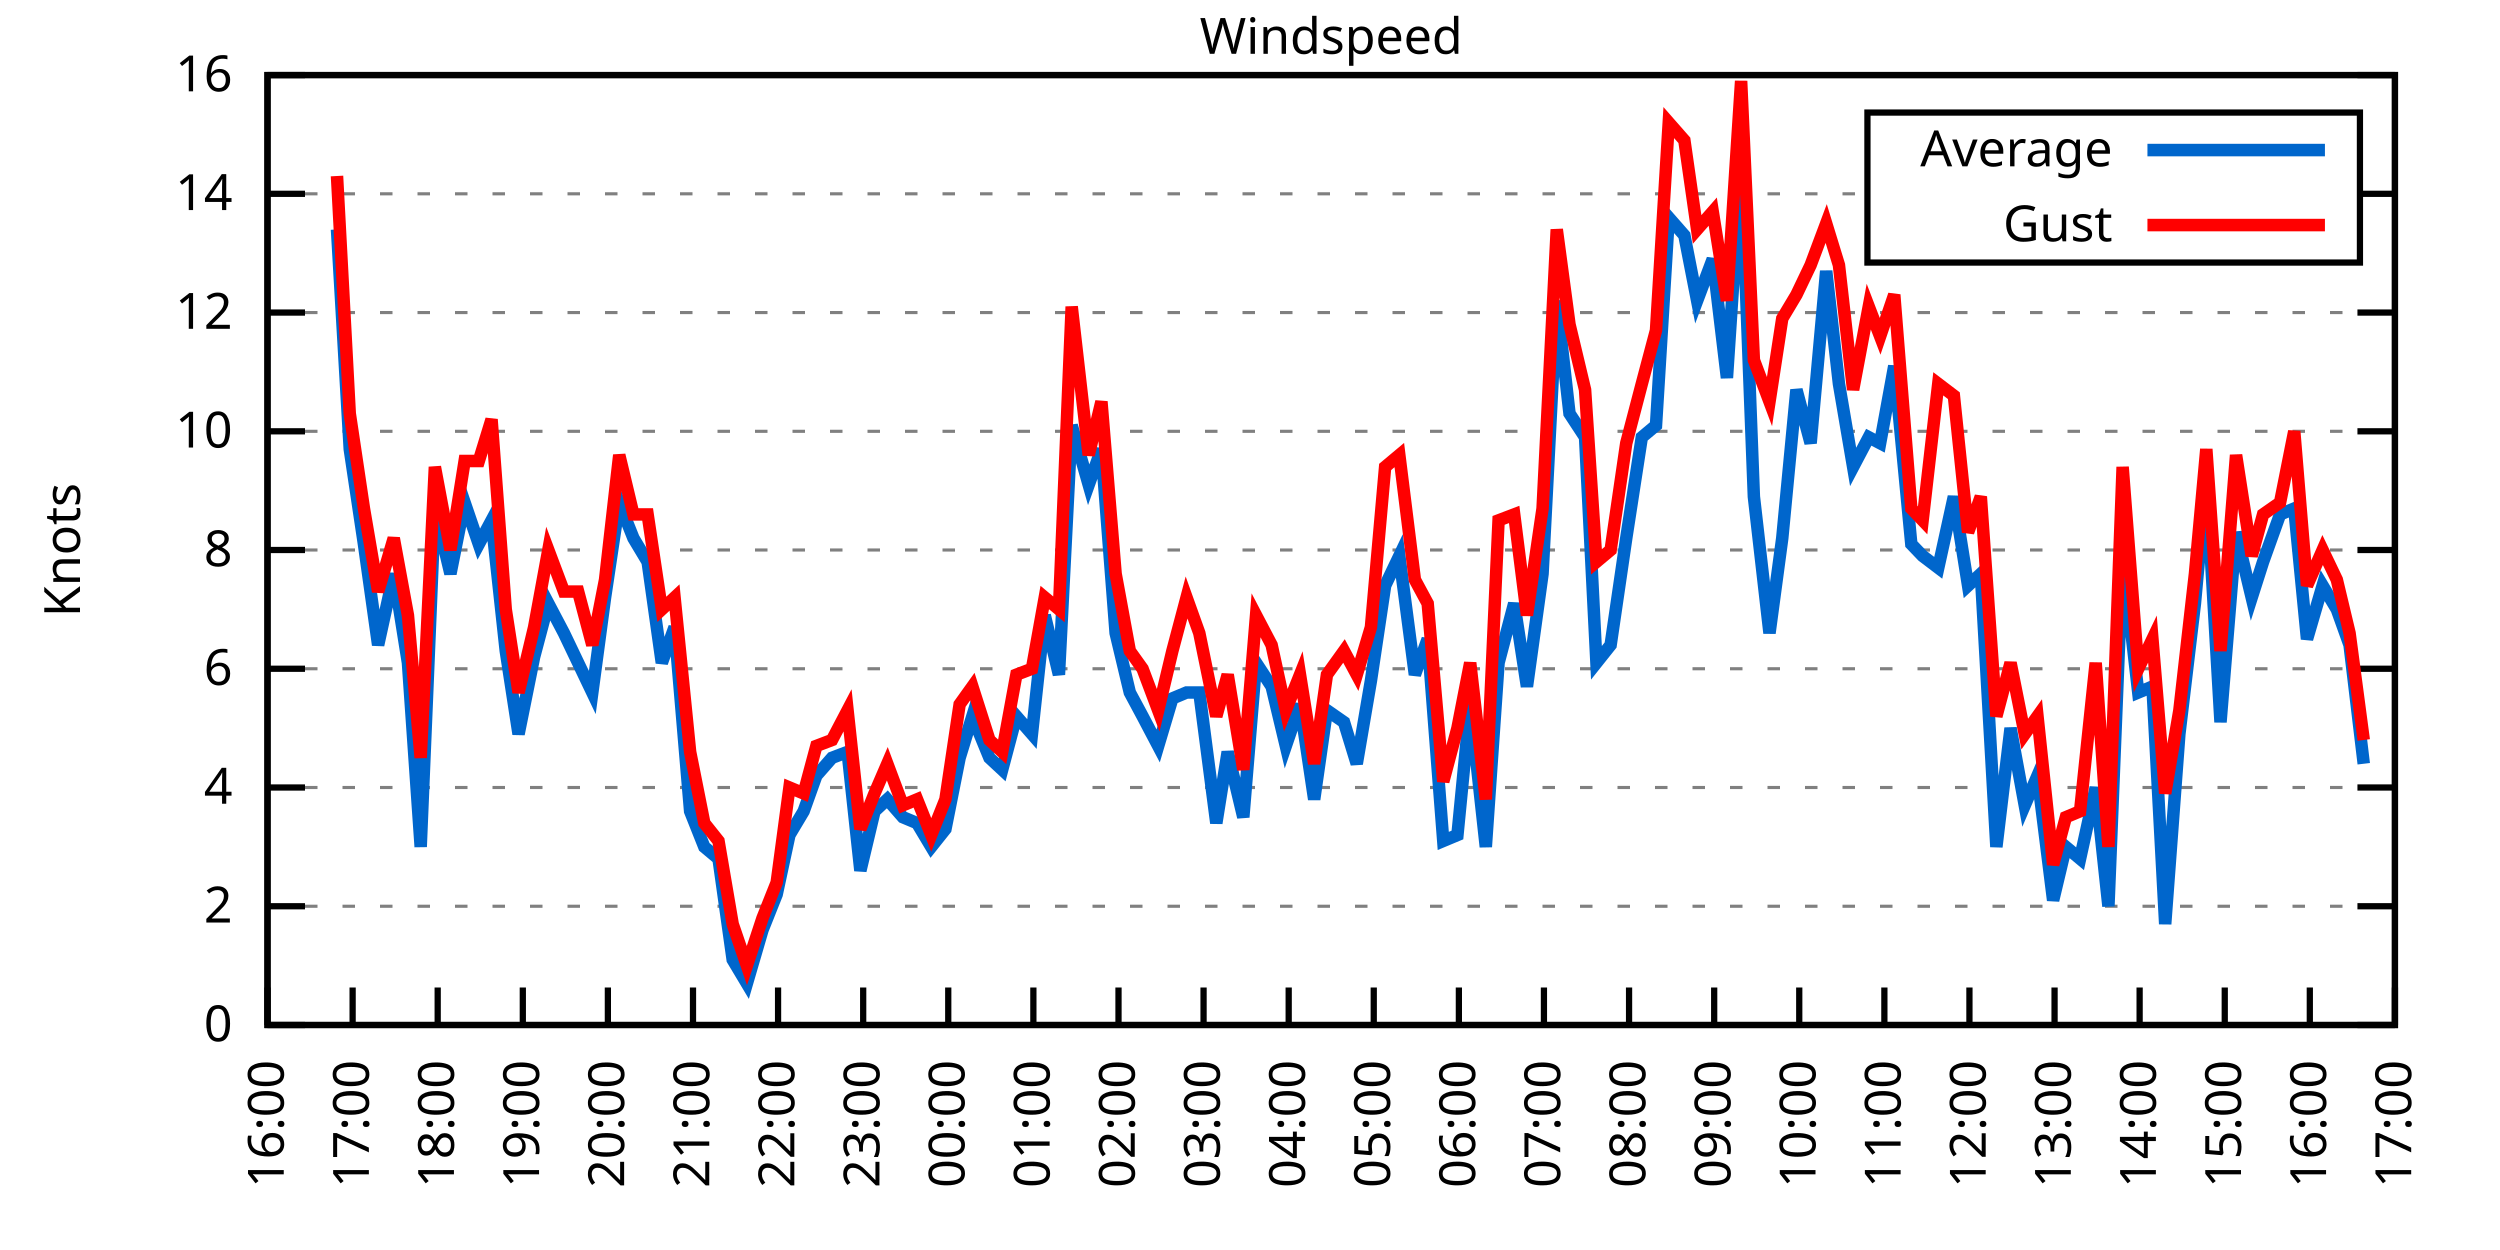
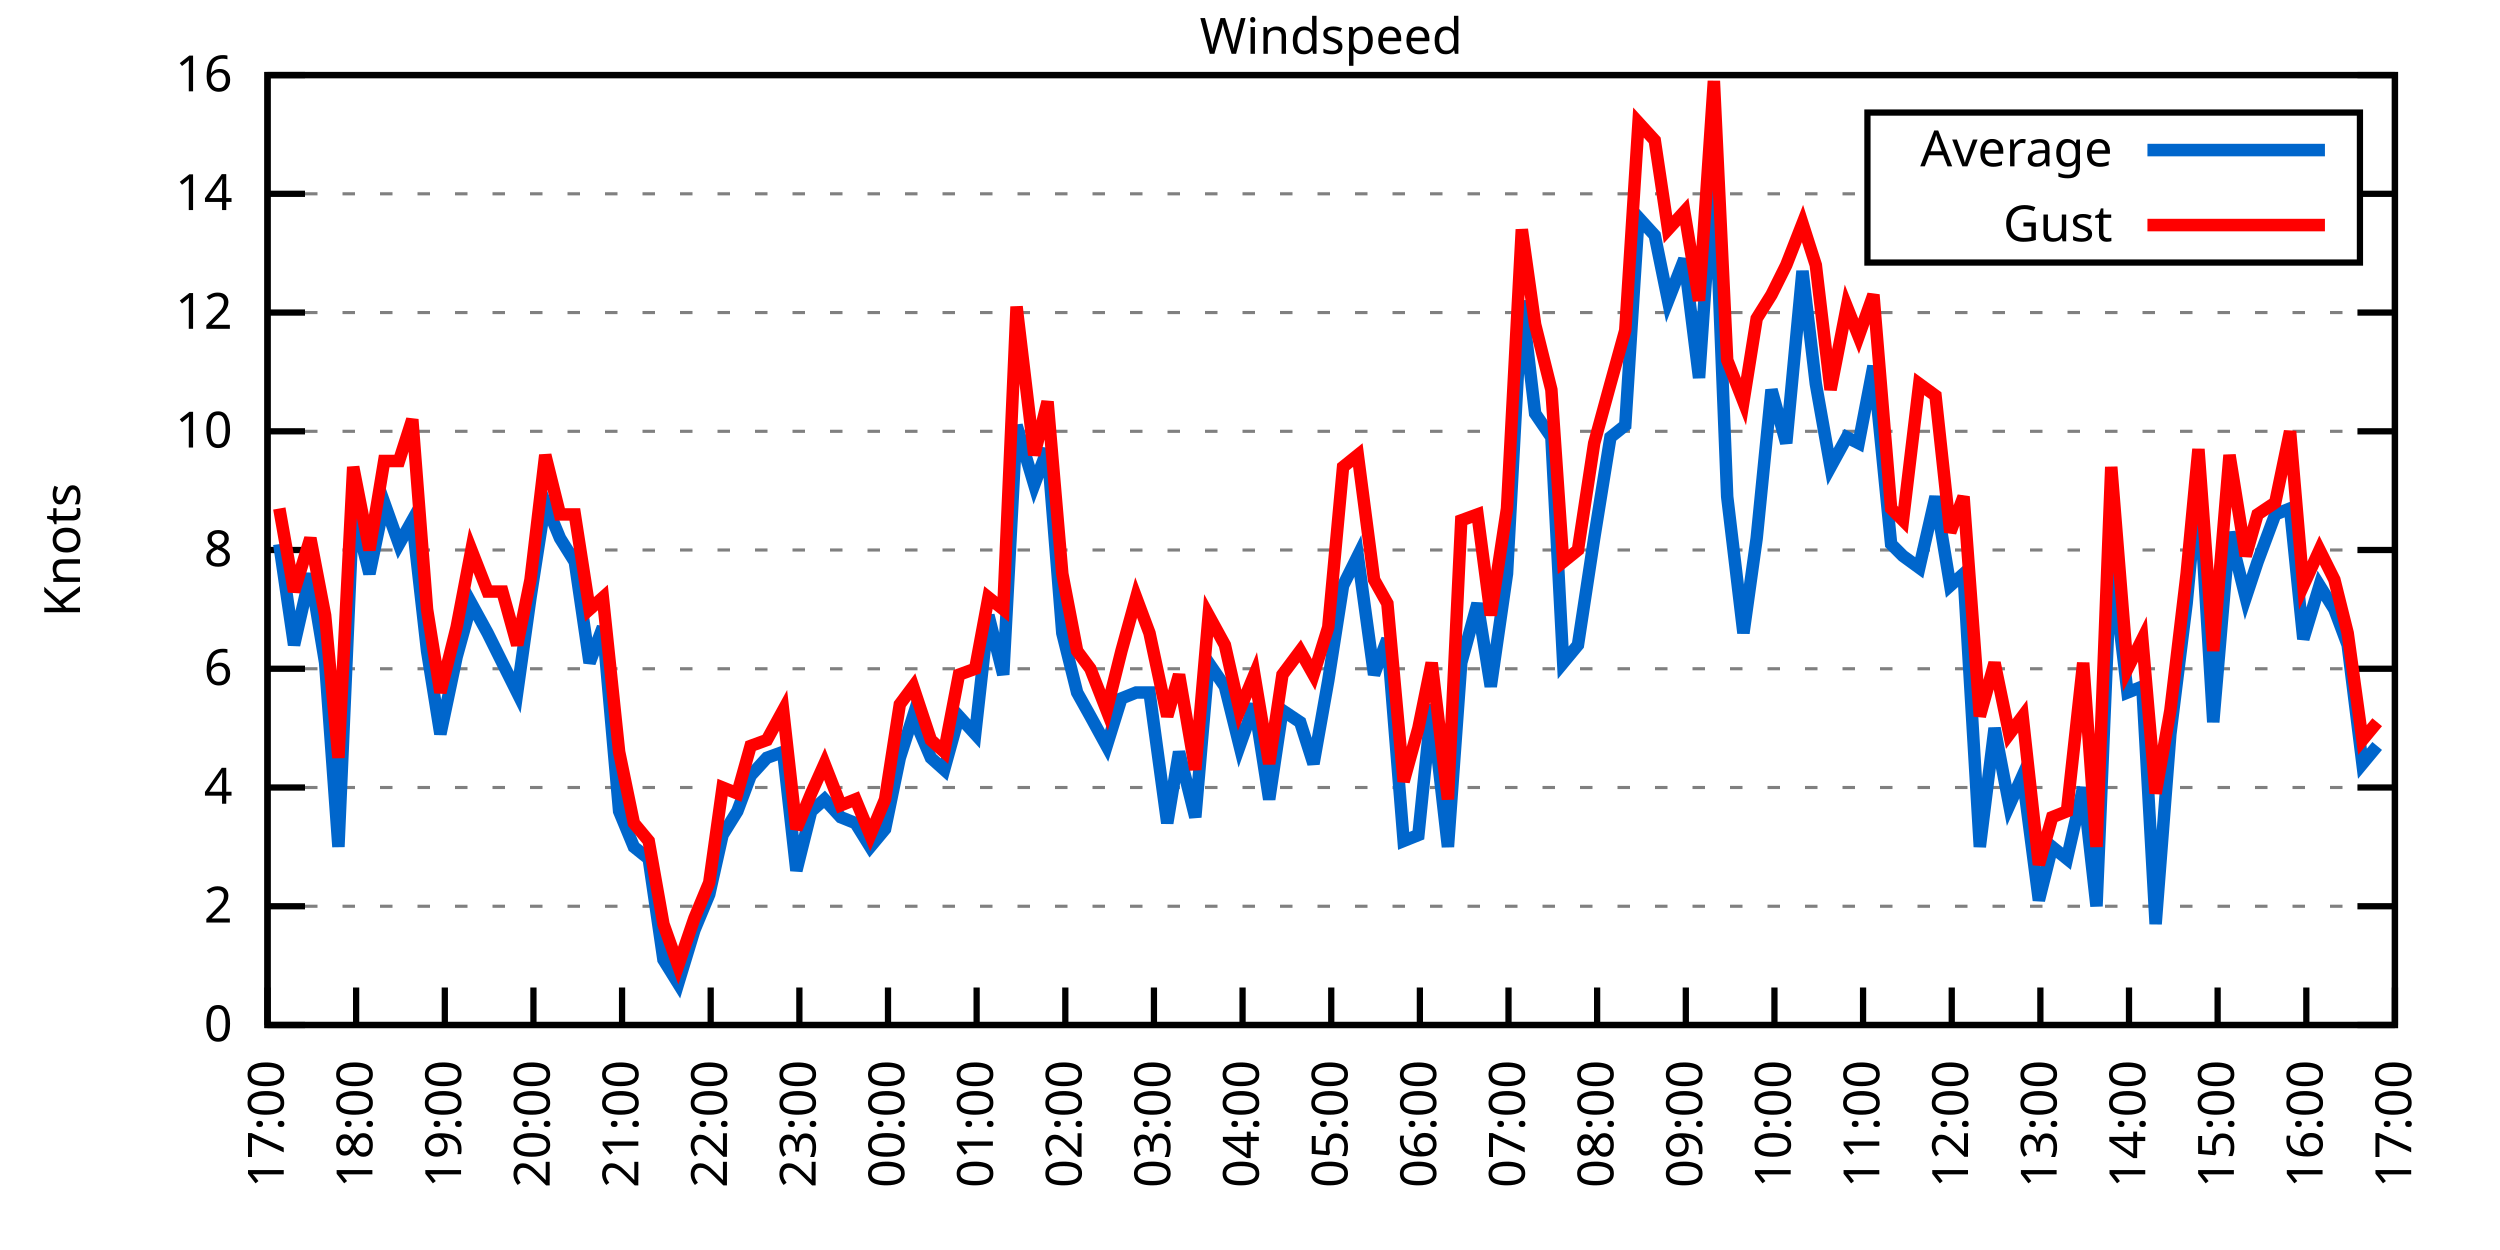
<svg xmlns="http://www.w3.org/2000/svg" xmlns:xlink="http://www.w3.org/1999/xlink" width="400" height="200" viewBox="0 0 400 200">
  <g id="gnuplot_canvas">
    <rect x="0" y="0" width="400" height="200" fill="none" />
    <defs>
      <circle id="gpDot" r="0.5" stroke-width="0.5" stroke="currentColor" />
      <path id="gpPt0" stroke-width="0.333" stroke="currentColor" d="M-1,0 h2 M0,-1 v2" />
      <path id="gpPt1" stroke-width="0.333" stroke="currentColor" d="M-1,-1 L1,1 M1,-1 L-1,1" />
      <path id="gpPt2" stroke-width="0.333" stroke="currentColor" d="M-1,0 L1,0 M0,-1 L0,1 M-1,-1 L1,1 M-1,1 L1,-1" />
      <rect id="gpPt3" stroke-width="0.333" stroke="currentColor" x="-1" y="-1" width="2" height="2" />
      <rect id="gpPt4" stroke-width="0.333" stroke="currentColor" fill="currentColor" x="-1" y="-1" width="2" height="2" />
      <circle id="gpPt5" stroke-width="0.333" stroke="currentColor" cx="0" cy="0" r="1" />
      <use xlink:href="#gpPt5" id="gpPt6" fill="currentColor" stroke="none" />
      <path id="gpPt7" stroke-width="0.333" stroke="currentColor" d="M0,-1.33 L-1.33,0.67 L1.33,0.67 z" />
      <use xlink:href="#gpPt7" id="gpPt8" fill="currentColor" stroke="none" />
      <use xlink:href="#gpPt7" id="gpPt9" stroke="currentColor" transform="rotate(180)" />
      <use xlink:href="#gpPt9" id="gpPt10" fill="currentColor" stroke="none" />
      <use xlink:href="#gpPt3" id="gpPt11" stroke="currentColor" transform="rotate(45)" />
      <use xlink:href="#gpPt11" id="gpPt12" fill="currentColor" stroke="none" />
      <path id="gpPt13" stroke-width="0.333" stroke="currentColor" d="M0,1.330 L1.265,0.411 L0.782,-1.067 L-0.782,-1.076 L-1.265,0.411 z" />
      <use xlink:href="#gpPt13" id="gpPt14" fill="currentColor" stroke="none" />
      <filter id="textbox" filterUnits="objectBoundingBox" x="0" y="0" height="1" width="1">
        <feFlood flood-color="white" flood-opacity="1" result="bgnd" />
        <feComposite in="SourceGraphic" in2="bgnd" operator="atop" />
      </filter>
      <filter id="greybox" filterUnits="objectBoundingBox" x="0" y="0" height="1" width="1">
        <feFlood flood-color="lightgrey" flood-opacity="1" result="grey" />
        <feComposite in="SourceGraphic" in2="grey" operator="atop" />
      </filter>
    </defs>
    <g fill="none" color="white" stroke="currentColor" stroke-width="1.00" stroke-linecap="butt" stroke-linejoin="miter">
</g>
    <g fill="none" color="black" stroke="currentColor" stroke-width="1.00" stroke-linecap="butt" stroke-linejoin="miter">
      <g stroke="none" shape-rendering="crispEdges">
        <polygon fill="rgb(255, 255, 255)" points="42.80,164.00 383.18,164.00 383.18,12.02 42.80,12.02 " />
      </g>
    </g>
    <g fill="none" color="black" stroke="currentColor" stroke-width="1.00" stroke-linecap="butt" stroke-linejoin="miter">
</g>
    <g fill="none" color="black" stroke="black" stroke-width="0.50" stroke-linecap="butt" stroke-linejoin="miter">
</g>
    <g fill="none" color="gray" stroke="currentColor" stroke-width="0.50" stroke-linecap="butt" stroke-linejoin="miter">
      <path stroke="gray" stroke-dasharray="2,4" class="gridline" d="M42.80,164.00 L383.19,164.00  " />
    </g>
    <g fill="none" color="gray" stroke="gray" stroke-width="1.00" stroke-linecap="butt" stroke-linejoin="miter">
</g>
    <g fill="none" color="black" stroke="currentColor" stroke-width="1.00" stroke-linecap="butt" stroke-linejoin="miter">
      <path stroke="black" d="M42.80,164.00 L48.80,164.00 M383.19,164.00 L377.19,164.00  " />
      <g transform="translate(37.20,166.60)" stroke="none" fill="black" font-family="Sans" font-size="8.00" text-anchor="end">
        <text>
          <tspan font-family="Sans"> 0</tspan>
        </text>
      </g>
    </g>
    <g fill="none" color="black" stroke="currentColor" stroke-width="1.00" stroke-linecap="butt" stroke-linejoin="miter">
</g>
    <g fill="none" color="black" stroke="black" stroke-width="0.50" stroke-linecap="butt" stroke-linejoin="miter">
</g>
    <g fill="none" color="gray" stroke="currentColor" stroke-width="0.50" stroke-linecap="butt" stroke-linejoin="miter">
      <path stroke="gray" stroke-dasharray="2,4" class="gridline" d="M42.80,145.00 L383.19,145.00  " />
    </g>
    <g fill="none" color="gray" stroke="gray" stroke-width="1.00" stroke-linecap="butt" stroke-linejoin="miter">
</g>
    <g fill="none" color="black" stroke="currentColor" stroke-width="1.00" stroke-linecap="butt" stroke-linejoin="miter">
      <path stroke="black" d="M42.80,145.00 L48.80,145.00 M383.19,145.00 L377.19,145.00  " />
      <g transform="translate(37.20,147.60)" stroke="none" fill="black" font-family="Sans" font-size="8.00" text-anchor="end">
        <text>
          <tspan font-family="Sans"> 2</tspan>
        </text>
      </g>
    </g>
    <g fill="none" color="black" stroke="currentColor" stroke-width="1.00" stroke-linecap="butt" stroke-linejoin="miter">
</g>
    <g fill="none" color="black" stroke="black" stroke-width="0.50" stroke-linecap="butt" stroke-linejoin="miter">
</g>
    <g fill="none" color="gray" stroke="currentColor" stroke-width="0.50" stroke-linecap="butt" stroke-linejoin="miter">
      <path stroke="gray" stroke-dasharray="2,4" class="gridline" d="M42.80,126.00 L383.19,126.00  " />
    </g>
    <g fill="none" color="gray" stroke="gray" stroke-width="1.00" stroke-linecap="butt" stroke-linejoin="miter">
</g>
    <g fill="none" color="black" stroke="currentColor" stroke-width="1.00" stroke-linecap="butt" stroke-linejoin="miter">
      <path stroke="black" d="M42.80,126.00 L48.80,126.00 M383.19,126.00 L377.19,126.00  " />
      <g transform="translate(37.20,128.60)" stroke="none" fill="black" font-family="Sans" font-size="8.00" text-anchor="end">
        <text>
          <tspan font-family="Sans"> 4</tspan>
        </text>
      </g>
    </g>
    <g fill="none" color="black" stroke="currentColor" stroke-width="1.00" stroke-linecap="butt" stroke-linejoin="miter">
</g>
    <g fill="none" color="black" stroke="black" stroke-width="0.50" stroke-linecap="butt" stroke-linejoin="miter">
</g>
    <g fill="none" color="gray" stroke="currentColor" stroke-width="0.50" stroke-linecap="butt" stroke-linejoin="miter">
      <path stroke="gray" stroke-dasharray="2,4" class="gridline" d="M42.80,107.00 L383.19,107.00  " />
    </g>
    <g fill="none" color="gray" stroke="gray" stroke-width="1.00" stroke-linecap="butt" stroke-linejoin="miter">
</g>
    <g fill="none" color="black" stroke="currentColor" stroke-width="1.00" stroke-linecap="butt" stroke-linejoin="miter">
      <path stroke="black" d="M42.80,107.00 L48.80,107.00 M383.19,107.00 L377.19,107.00  " />
      <g transform="translate(37.20,109.60)" stroke="none" fill="black" font-family="Sans" font-size="8.00" text-anchor="end">
        <text>
          <tspan font-family="Sans"> 6</tspan>
        </text>
      </g>
    </g>
    <g fill="none" color="black" stroke="currentColor" stroke-width="1.00" stroke-linecap="butt" stroke-linejoin="miter">
</g>
    <g fill="none" color="black" stroke="black" stroke-width="0.50" stroke-linecap="butt" stroke-linejoin="miter">
</g>
    <g fill="none" color="gray" stroke="currentColor" stroke-width="0.50" stroke-linecap="butt" stroke-linejoin="miter">
      <path stroke="gray" stroke-dasharray="2,4" class="gridline" d="M42.80,88.00 L383.19,88.00  " />
    </g>
    <g fill="none" color="gray" stroke="gray" stroke-width="1.00" stroke-linecap="butt" stroke-linejoin="miter">
</g>
    <g fill="none" color="black" stroke="currentColor" stroke-width="1.00" stroke-linecap="butt" stroke-linejoin="miter">
      <path stroke="black" d="M42.80,88.00 L48.80,88.00 M383.19,88.00 L377.19,88.00  " />
      <g transform="translate(37.20,90.60)" stroke="none" fill="black" font-family="Sans" font-size="8.00" text-anchor="end">
        <text>
          <tspan font-family="Sans"> 8</tspan>
        </text>
      </g>
    </g>
    <g fill="none" color="black" stroke="currentColor" stroke-width="1.00" stroke-linecap="butt" stroke-linejoin="miter">
</g>
    <g fill="none" color="black" stroke="black" stroke-width="0.50" stroke-linecap="butt" stroke-linejoin="miter">
</g>
    <g fill="none" color="gray" stroke="currentColor" stroke-width="0.50" stroke-linecap="butt" stroke-linejoin="miter">
      <path stroke="gray" stroke-dasharray="2,4" class="gridline" d="M42.80,69.01 L383.19,69.01  " />
    </g>
    <g fill="none" color="gray" stroke="gray" stroke-width="1.00" stroke-linecap="butt" stroke-linejoin="miter">
</g>
    <g fill="none" color="black" stroke="currentColor" stroke-width="1.00" stroke-linecap="butt" stroke-linejoin="miter">
      <path stroke="black" d="M42.80,69.01 L48.80,69.01 M383.19,69.01 L377.19,69.01  " />
      <g transform="translate(37.20,71.61)" stroke="none" fill="black" font-family="Sans" font-size="8.00" text-anchor="end">
        <text>
          <tspan font-family="Sans"> 10</tspan>
        </text>
      </g>
    </g>
    <g fill="none" color="black" stroke="currentColor" stroke-width="1.00" stroke-linecap="butt" stroke-linejoin="miter">
</g>
    <g fill="none" color="black" stroke="black" stroke-width="0.50" stroke-linecap="butt" stroke-linejoin="miter">
</g>
    <g fill="none" color="gray" stroke="currentColor" stroke-width="0.50" stroke-linecap="butt" stroke-linejoin="miter">
      <path stroke="gray" stroke-dasharray="2,4" class="gridline" d="M42.80,50.01 L383.19,50.01  " />
    </g>
    <g fill="none" color="gray" stroke="gray" stroke-width="1.00" stroke-linecap="butt" stroke-linejoin="miter">
</g>
    <g fill="none" color="black" stroke="currentColor" stroke-width="1.00" stroke-linecap="butt" stroke-linejoin="miter">
      <path stroke="black" d="M42.80,50.01 L48.80,50.01 M383.19,50.01 L377.19,50.01  " />
      <g transform="translate(37.20,52.61)" stroke="none" fill="black" font-family="Sans" font-size="8.00" text-anchor="end">
        <text>
          <tspan font-family="Sans"> 12</tspan>
        </text>
      </g>
    </g>
    <g fill="none" color="black" stroke="currentColor" stroke-width="1.00" stroke-linecap="butt" stroke-linejoin="miter">
</g>
    <g fill="none" color="black" stroke="black" stroke-width="0.50" stroke-linecap="butt" stroke-linejoin="miter">
</g>
    <g fill="none" color="gray" stroke="currentColor" stroke-width="0.50" stroke-linecap="butt" stroke-linejoin="miter">
      <path stroke="gray" stroke-dasharray="2,4" class="gridline" d="M42.80,31.01 L298.79,31.01 M377.59,31.01 L383.19,31.01  " />
    </g>
    <g fill="none" color="gray" stroke="gray" stroke-width="1.00" stroke-linecap="butt" stroke-linejoin="miter">
</g>
    <g fill="none" color="black" stroke="currentColor" stroke-width="1.00" stroke-linecap="butt" stroke-linejoin="miter">
      <path stroke="black" d="M42.80,31.01 L48.80,31.01 M383.19,31.01 L377.19,31.01  " />
      <g transform="translate(37.20,33.61)" stroke="none" fill="black" font-family="Sans" font-size="8.00" text-anchor="end">
        <text>
          <tspan font-family="Sans"> 14</tspan>
        </text>
      </g>
    </g>
    <g fill="none" color="black" stroke="currentColor" stroke-width="1.00" stroke-linecap="butt" stroke-linejoin="miter">
</g>
    <g fill="none" color="black" stroke="black" stroke-width="0.50" stroke-linecap="butt" stroke-linejoin="miter">
</g>
    <g fill="none" color="gray" stroke="currentColor" stroke-width="0.50" stroke-linecap="butt" stroke-linejoin="miter">
      <path stroke="gray" stroke-dasharray="2,4" class="gridline" d="M42.80,12.01 L383.19,12.01  " />
    </g>
    <g fill="none" color="gray" stroke="gray" stroke-width="1.00" stroke-linecap="butt" stroke-linejoin="miter">
</g>
    <g fill="none" color="black" stroke="currentColor" stroke-width="1.00" stroke-linecap="butt" stroke-linejoin="miter">
      <path stroke="black" d="M42.80,12.01 L48.80,12.01 M383.19,12.01 L377.19,12.01  " />
      <g transform="translate(37.20,14.61)" stroke="none" fill="black" font-family="Sans" font-size="8.00" text-anchor="end">
        <text>
          <tspan font-family="Sans"> 16</tspan>
        </text>
      </g>
    </g>
    <g fill="none" color="black" stroke="currentColor" stroke-width="1.00" stroke-linecap="butt" stroke-linejoin="miter">
      <path stroke="black" d="M42.80,164.00 L42.80,158.00  " />
      <g transform="translate(45.40,169.60) rotate(270.00)" stroke="none" fill="black" font-family="Sans" font-size="8.00" text-anchor="end">
        <text>
-           <tspan font-family="Sans">16:00</tspan>
-         </text>
-       </g>
-     </g>
-     <g fill="none" color="black" stroke="currentColor" stroke-width="1.00" stroke-linecap="butt" stroke-linejoin="miter">
-       <path stroke="black" d="M56.42,164.00 L56.42,158.00  " />
-       <g transform="translate(59.02,169.60) rotate(270.00)" stroke="none" fill="black" font-family="Sans" font-size="8.00" text-anchor="end">
-         <text>
          <tspan font-family="Sans">17:00</tspan>
        </text>
      </g>
    </g>
    <g fill="none" color="black" stroke="currentColor" stroke-width="1.00" stroke-linecap="butt" stroke-linejoin="miter">
-       <path stroke="black" d="M70.03,164.00 L70.03,158.00  " />
-       <g transform="translate(72.63,169.60) rotate(270.00)" stroke="none" fill="black" font-family="Sans" font-size="8.00" text-anchor="end">
+       <path stroke="black" d="M56.98,164.00 L56.98,158.00  " />
+       <g transform="translate(59.58,169.60) rotate(270.00)" stroke="none" fill="black" font-family="Sans" font-size="8.00" text-anchor="end">
        <text>
          <tspan font-family="Sans">18:00</tspan>
        </text>
      </g>
    </g>
    <g fill="none" color="black" stroke="currentColor" stroke-width="1.00" stroke-linecap="butt" stroke-linejoin="miter">
-       <path stroke="black" d="M83.65,164.00 L83.65,158.00  " />
-       <g transform="translate(86.25,169.60) rotate(270.00)" stroke="none" fill="black" font-family="Sans" font-size="8.00" text-anchor="end">
+       <path stroke="black" d="M71.17,164.00 L71.17,158.00  " />
+       <g transform="translate(73.77,169.60) rotate(270.00)" stroke="none" fill="black" font-family="Sans" font-size="8.00" text-anchor="end">
        <text>
          <tspan font-family="Sans">19:00</tspan>
        </text>
      </g>
    </g>
    <g fill="none" color="black" stroke="currentColor" stroke-width="1.00" stroke-linecap="butt" stroke-linejoin="miter">
-       <path stroke="black" d="M97.26,164.00 L97.26,158.00  " />
-       <g transform="translate(99.86,169.60) rotate(270.00)" stroke="none" fill="black" font-family="Sans" font-size="8.00" text-anchor="end">
+       <path stroke="black" d="M85.35,164.00 L85.35,158.00  " />
+       <g transform="translate(87.95,169.60) rotate(270.00)" stroke="none" fill="black" font-family="Sans" font-size="8.00" text-anchor="end">
        <text>
          <tspan font-family="Sans">20:00</tspan>
        </text>
      </g>
    </g>
    <g fill="none" color="black" stroke="currentColor" stroke-width="1.00" stroke-linecap="butt" stroke-linejoin="miter">
-       <path stroke="black" d="M110.88,164.00 L110.88,158.00  " />
-       <g transform="translate(113.48,169.60) rotate(270.00)" stroke="none" fill="black" font-family="Sans" font-size="8.00" text-anchor="end">
+       <path stroke="black" d="M99.53,164.00 L99.53,158.00  " />
+       <g transform="translate(102.13,169.60) rotate(270.00)" stroke="none" fill="black" font-family="Sans" font-size="8.00" text-anchor="end">
        <text>
          <tspan font-family="Sans">21:00</tspan>
        </text>
      </g>
    </g>
    <g fill="none" color="black" stroke="currentColor" stroke-width="1.00" stroke-linecap="butt" stroke-linejoin="miter">
-       <path stroke="black" d="M124.49,164.00 L124.49,158.00  " />
-       <g transform="translate(127.09,169.60) rotate(270.00)" stroke="none" fill="black" font-family="Sans" font-size="8.00" text-anchor="end">
+       <path stroke="black" d="M113.71,164.00 L113.71,158.00  " />
+       <g transform="translate(116.31,169.60) rotate(270.00)" stroke="none" fill="black" font-family="Sans" font-size="8.00" text-anchor="end">
        <text>
          <tspan font-family="Sans">22:00</tspan>
        </text>
      </g>
    </g>
    <g fill="none" color="black" stroke="currentColor" stroke-width="1.00" stroke-linecap="butt" stroke-linejoin="miter">
-       <path stroke="black" d="M138.11,164.00 L138.11,158.00  " />
-       <g transform="translate(140.71,169.60) rotate(270.00)" stroke="none" fill="black" font-family="Sans" font-size="8.00" text-anchor="end">
+       <path stroke="black" d="M127.90,164.00 L127.90,158.00  " />
+       <g transform="translate(130.50,169.60) rotate(270.00)" stroke="none" fill="black" font-family="Sans" font-size="8.00" text-anchor="end">
        <text>
          <tspan font-family="Sans">23:00</tspan>
        </text>
      </g>
    </g>
    <g fill="none" color="black" stroke="currentColor" stroke-width="1.00" stroke-linecap="butt" stroke-linejoin="miter">
-       <path stroke="black" d="M151.72,164.00 L151.72,158.00  " />
-       <g transform="translate(154.32,169.60) rotate(270.00)" stroke="none" fill="black" font-family="Sans" font-size="8.00" text-anchor="end">
+       <path stroke="black" d="M142.08,164.00 L142.08,158.00  " />
+       <g transform="translate(144.68,169.60) rotate(270.00)" stroke="none" fill="black" font-family="Sans" font-size="8.00" text-anchor="end">
        <text>
          <tspan font-family="Sans">00:00</tspan>
        </text>
      </g>
    </g>
    <g fill="none" color="black" stroke="currentColor" stroke-width="1.00" stroke-linecap="butt" stroke-linejoin="miter">
-       <path stroke="black" d="M165.34,164.00 L165.34,158.00  " />
-       <g transform="translate(167.94,169.60) rotate(270.00)" stroke="none" fill="black" font-family="Sans" font-size="8.00" text-anchor="end">
+       <path stroke="black" d="M156.26,164.00 L156.26,158.00  " />
+       <g transform="translate(158.86,169.60) rotate(270.00)" stroke="none" fill="black" font-family="Sans" font-size="8.00" text-anchor="end">
        <text>
          <tspan font-family="Sans">01:00</tspan>
        </text>
      </g>
    </g>
    <g fill="none" color="black" stroke="currentColor" stroke-width="1.00" stroke-linecap="butt" stroke-linejoin="miter">
-       <path stroke="black" d="M178.96,164.00 L178.96,158.00  " />
-       <g transform="translate(181.56,169.60) rotate(270.00)" stroke="none" fill="black" font-family="Sans" font-size="8.00" text-anchor="end">
+       <path stroke="black" d="M170.45,164.00 L170.45,158.00  " />
+       <g transform="translate(173.05,169.60) rotate(270.00)" stroke="none" fill="black" font-family="Sans" font-size="8.00" text-anchor="end">
        <text>
          <tspan font-family="Sans">02:00</tspan>
        </text>
      </g>
    </g>
    <g fill="none" color="black" stroke="currentColor" stroke-width="1.00" stroke-linecap="butt" stroke-linejoin="miter">
-       <path stroke="black" d="M192.57,164.00 L192.57,158.00  " />
-       <g transform="translate(195.17,169.60) rotate(270.00)" stroke="none" fill="black" font-family="Sans" font-size="8.00" text-anchor="end">
+       <path stroke="black" d="M184.63,164.00 L184.63,158.00  " />
+       <g transform="translate(187.23,169.60) rotate(270.00)" stroke="none" fill="black" font-family="Sans" font-size="8.00" text-anchor="end">
        <text>
          <tspan font-family="Sans">03:00</tspan>
        </text>
      </g>
    </g>
    <g fill="none" color="black" stroke="currentColor" stroke-width="1.00" stroke-linecap="butt" stroke-linejoin="miter">
-       <path stroke="black" d="M206.19,164.00 L206.19,158.00  " />
-       <g transform="translate(208.79,169.60) rotate(270.00)" stroke="none" fill="black" font-family="Sans" font-size="8.00" text-anchor="end">
+       <path stroke="black" d="M198.81,164.00 L198.81,158.00  " />
+       <g transform="translate(201.41,169.60) rotate(270.00)" stroke="none" fill="black" font-family="Sans" font-size="8.00" text-anchor="end">
        <text>
          <tspan font-family="Sans">04:00</tspan>
        </text>
      </g>
    </g>
    <g fill="none" color="black" stroke="currentColor" stroke-width="1.00" stroke-linecap="butt" stroke-linejoin="miter">
-       <path stroke="black" d="M219.80,164.00 L219.80,158.00  " />
-       <g transform="translate(222.40,169.60) rotate(270.00)" stroke="none" fill="black" font-family="Sans" font-size="8.00" text-anchor="end">
+       <path stroke="black" d="M213.00,164.00 L213.00,158.00  " />
+       <g transform="translate(215.60,169.60) rotate(270.00)" stroke="none" fill="black" font-family="Sans" font-size="8.00" text-anchor="end">
        <text>
          <tspan font-family="Sans">05:00</tspan>
        </text>
      </g>
    </g>
    <g fill="none" color="black" stroke="currentColor" stroke-width="1.00" stroke-linecap="butt" stroke-linejoin="miter">
-       <path stroke="black" d="M233.42,164.00 L233.42,158.00  " />
-       <g transform="translate(236.02,169.60) rotate(270.00)" stroke="none" fill="black" font-family="Sans" font-size="8.00" text-anchor="end">
+       <path stroke="black" d="M227.18,164.00 L227.18,158.00  " />
+       <g transform="translate(229.78,169.60) rotate(270.00)" stroke="none" fill="black" font-family="Sans" font-size="8.00" text-anchor="end">
        <text>
          <tspan font-family="Sans">06:00</tspan>
        </text>
      </g>
    </g>
    <g fill="none" color="black" stroke="currentColor" stroke-width="1.00" stroke-linecap="butt" stroke-linejoin="miter">
-       <path stroke="black" d="M247.03,164.00 L247.03,158.00  " />
-       <g transform="translate(249.63,169.60) rotate(270.00)" stroke="none" fill="black" font-family="Sans" font-size="8.00" text-anchor="end">
+       <path stroke="black" d="M241.36,164.00 L241.36,158.00  " />
+       <g transform="translate(243.96,169.60) rotate(270.00)" stroke="none" fill="black" font-family="Sans" font-size="8.00" text-anchor="end">
        <text>
          <tspan font-family="Sans">07:00</tspan>
        </text>
      </g>
    </g>
    <g fill="none" color="black" stroke="currentColor" stroke-width="1.00" stroke-linecap="butt" stroke-linejoin="miter">
-       <path stroke="black" d="M260.65,164.00 L260.65,158.00  " />
-       <g transform="translate(263.25,169.60) rotate(270.00)" stroke="none" fill="black" font-family="Sans" font-size="8.00" text-anchor="end">
+       <path stroke="black" d="M255.54,164.00 L255.54,158.00  " />
+       <g transform="translate(258.14,169.60) rotate(270.00)" stroke="none" fill="black" font-family="Sans" font-size="8.00" text-anchor="end">
        <text>
          <tspan font-family="Sans">08:00</tspan>
        </text>
      </g>
    </g>
    <g fill="none" color="black" stroke="currentColor" stroke-width="1.00" stroke-linecap="butt" stroke-linejoin="miter">
-       <path stroke="black" d="M274.27,164.00 L274.27,158.00  " />
-       <g transform="translate(276.87,169.60) rotate(270.00)" stroke="none" fill="black" font-family="Sans" font-size="8.00" text-anchor="end">
+       <path stroke="black" d="M269.73,164.00 L269.73,158.00  " />
+       <g transform="translate(272.33,169.60) rotate(270.00)" stroke="none" fill="black" font-family="Sans" font-size="8.00" text-anchor="end">
        <text>
          <tspan font-family="Sans">09:00</tspan>
        </text>
      </g>
    </g>
    <g fill="none" color="black" stroke="currentColor" stroke-width="1.00" stroke-linecap="butt" stroke-linejoin="miter">
-       <path stroke="black" d="M287.88,164.00 L287.88,158.00  " />
-       <g transform="translate(290.48,169.60) rotate(270.00)" stroke="none" fill="black" font-family="Sans" font-size="8.00" text-anchor="end">
+       <path stroke="black" d="M283.91,164.00 L283.91,158.00  " />
+       <g transform="translate(286.51,169.60) rotate(270.00)" stroke="none" fill="black" font-family="Sans" font-size="8.00" text-anchor="end">
        <text>
          <tspan font-family="Sans">10:00</tspan>
        </text>
      </g>
    </g>
    <g fill="none" color="black" stroke="currentColor" stroke-width="1.00" stroke-linecap="butt" stroke-linejoin="miter">
-       <path stroke="black" d="M301.50,164.00 L301.50,158.00  " />
-       <g transform="translate(304.10,169.60) rotate(270.00)" stroke="none" fill="black" font-family="Sans" font-size="8.00" text-anchor="end">
+       <path stroke="black" d="M298.09,164.00 L298.09,158.00  " />
+       <g transform="translate(300.69,169.60) rotate(270.00)" stroke="none" fill="black" font-family="Sans" font-size="8.00" text-anchor="end">
        <text>
          <tspan font-family="Sans">11:00</tspan>
        </text>
      </g>
    </g>
    <g fill="none" color="black" stroke="currentColor" stroke-width="1.00" stroke-linecap="butt" stroke-linejoin="miter">
-       <path stroke="black" d="M315.11,164.00 L315.11,158.00  " />
-       <g transform="translate(317.71,169.60) rotate(270.00)" stroke="none" fill="black" font-family="Sans" font-size="8.00" text-anchor="end">
+       <path stroke="black" d="M312.28,164.00 L312.28,158.00  " />
+       <g transform="translate(314.88,169.60) rotate(270.00)" stroke="none" fill="black" font-family="Sans" font-size="8.00" text-anchor="end">
        <text>
          <tspan font-family="Sans">12:00</tspan>
        </text>
      </g>
    </g>
    <g fill="none" color="black" stroke="currentColor" stroke-width="1.00" stroke-linecap="butt" stroke-linejoin="miter">
-       <path stroke="black" d="M328.73,164.00 L328.73,158.00  " />
-       <g transform="translate(331.33,169.60) rotate(270.00)" stroke="none" fill="black" font-family="Sans" font-size="8.00" text-anchor="end">
+       <path stroke="black" d="M326.46,164.00 L326.46,158.00  " />
+       <g transform="translate(329.06,169.60) rotate(270.00)" stroke="none" fill="black" font-family="Sans" font-size="8.00" text-anchor="end">
        <text>
          <tspan font-family="Sans">13:00</tspan>
        </text>
      </g>
    </g>
    <g fill="none" color="black" stroke="currentColor" stroke-width="1.00" stroke-linecap="butt" stroke-linejoin="miter">
-       <path stroke="black" d="M342.34,164.00 L342.34,158.00  " />
-       <g transform="translate(344.94,169.60) rotate(270.00)" stroke="none" fill="black" font-family="Sans" font-size="8.00" text-anchor="end">
+       <path stroke="black" d="M340.64,164.00 L340.64,158.00  " />
+       <g transform="translate(343.24,169.60) rotate(270.00)" stroke="none" fill="black" font-family="Sans" font-size="8.00" text-anchor="end">
        <text>
          <tspan font-family="Sans">14:00</tspan>
        </text>
      </g>
    </g>
    <g fill="none" color="black" stroke="currentColor" stroke-width="1.00" stroke-linecap="butt" stroke-linejoin="miter">
-       <path stroke="black" d="M355.96,164.00 L355.96,158.00  " />
-       <g transform="translate(358.56,169.60) rotate(270.00)" stroke="none" fill="black" font-family="Sans" font-size="8.00" text-anchor="end">
+       <path stroke="black" d="M354.82,164.00 L354.82,158.00  " />
+       <g transform="translate(357.42,169.60) rotate(270.00)" stroke="none" fill="black" font-family="Sans" font-size="8.00" text-anchor="end">
        <text>
          <tspan font-family="Sans">15:00</tspan>
        </text>
      </g>
    </g>
    <g fill="none" color="black" stroke="currentColor" stroke-width="1.00" stroke-linecap="butt" stroke-linejoin="miter">
-       <path stroke="black" d="M369.57,164.00 L369.57,158.00  " />
-       <g transform="translate(372.17,169.60) rotate(270.00)" stroke="none" fill="black" font-family="Sans" font-size="8.00" text-anchor="end">
+       <path stroke="black" d="M369.01,164.00 L369.01,158.00  " />
+       <g transform="translate(371.61,169.60) rotate(270.00)" stroke="none" fill="black" font-family="Sans" font-size="8.00" text-anchor="end">
        <text>
          <tspan font-family="Sans">16:00</tspan>
        </text>
      </g>
    </g>
    <g fill="none" color="black" stroke="currentColor" stroke-width="1.00" stroke-linecap="butt" stroke-linejoin="miter">
      <path stroke="black" d="M383.19,164.00 L383.19,158.00  " />
      <g transform="translate(385.79,169.60) rotate(270.00)" stroke="none" fill="black" font-family="Sans" font-size="8.00" text-anchor="end">
        <text>
          <tspan font-family="Sans">17:00</tspan>
        </text>
      </g>
    </g>
    <g fill="none" color="black" stroke="currentColor" stroke-width="1.00" stroke-linecap="butt" stroke-linejoin="miter">
</g>
    <g fill="none" color="black" stroke="currentColor" stroke-width="1.00" stroke-linecap="butt" stroke-linejoin="miter">
      <path stroke="black" d="M42.80,12.01 L42.80,164.00 L383.19,164.00 L383.19,12.01 L42.80,12.01 Z  " />
    </g>
    <g fill="none" color="black" stroke="currentColor" stroke-width="1.00" stroke-linecap="butt" stroke-linejoin="miter">
</g>
    <g fill="none" color="black" stroke="currentColor" stroke-width="1.00" stroke-linecap="butt" stroke-linejoin="miter">
      <path stroke="black" d="M298.79,42.01 L298.79,18.01 L377.59,18.01 L377.59,42.01 L298.79,42.01 Z  " />
    </g>
    <g id="Windspeed_plot_1">
      <g fill="none" color="white" stroke="black" stroke-width="2.00" stroke-linecap="butt" stroke-linejoin="miter">
</g>
      <g fill="none" color="black" stroke="currentColor" stroke-width="2.00" stroke-linecap="butt" stroke-linejoin="miter">
        <g transform="translate(337.99,26.61)" stroke="none" fill="black" font-family="Sans" font-size="8.00" text-anchor="end">
          <text>
            <tspan font-family="Sans">Average</tspan>
          </text>
        </g>
      </g>
      <g fill="none" color="black" stroke="currentColor" stroke-width="2.00" stroke-linecap="butt" stroke-linejoin="miter">
-         <path stroke="rgb(  0, 102, 204)" d="M343.59,24.01 L371.99,24.01 M53.92,36.71 L55.96,71.86 L58.23,87.06 L60.50,103.20 L63.00,91.80 L65.27,106.05   L67.31,135.50 L69.58,81.36 L72.07,91.80 L74.34,80.41 L76.61,87.06 L78.65,83.26 L80.92,104.15 L82.97,117.45   L85.46,105.10 L87.73,96.55 L90.23,101.30 L92.50,106.05 L94.77,110.80 L96.81,95.60 L99.08,80.41 L101.35,86.11   L103.62,89.90 L105.89,106.05 L107.93,100.35 L110.42,129.80 L112.69,135.50 L114.96,137.40 L117.23,153.55 L119.50,157.35   L122.00,148.80 L124.27,143.10 L126.31,133.60 L128.58,129.80 L130.62,124.10 L133.12,121.25 L135.61,120.30 L137.66,139.30   L139.92,129.80 L141.97,127.90 L144.46,130.75 L146.73,131.70 L149.00,135.50 L151.27,132.65 L153.54,121.25 L155.58,114.60   L158.31,121.25 L160.35,123.15 L162.62,114.60 L165.11,117.45 L167.16,98.45 L169.43,107.95 L171.47,68.06 L174.19,77.56   L176.23,71.86 L178.50,101.30 L180.77,110.80 L182.81,114.60 L185.31,119.35 L187.58,111.75 L189.85,110.80 L191.89,110.80   L194.61,131.70 L196.43,120.30 L198.93,130.75 L200.97,106.05 L203.46,109.85 L205.73,119.35 L208.00,112.70 L210.27,127.90   L212.31,113.65 L215.04,115.55 L217.08,122.20 L219.35,108.90 L221.62,93.70 L223.89,88.95 L226.38,107.95 L228.43,102.25   L230.92,134.55 L233.19,133.60 L235.23,112.70 L237.73,135.50 L239.77,106.05 L242.27,96.55 L244.31,109.85 L246.81,91.80   L249.08,48.11 L251.12,66.16 L253.61,69.96 L255.43,106.05 L257.70,103.20 L260.20,86.11 L262.69,69.96 L264.96,68.06   L267.00,34.81 L269.50,37.66 L271.54,48.11 L274.04,41.46 L276.31,60.46 L278.58,26.26 L280.62,79.46 L283.12,101.30   L285.16,86.11 L287.43,62.36 L289.70,70.91 L292.19,43.36 L294.23,61.41 L296.50,74.71 L299.00,69.96 L300.82,70.91   L303.08,58.56 L305.81,87.06 L307.62,88.95 L310.12,90.85 L312.62,79.46 L314.89,93.70 L316.93,91.80 L319.42,135.50   L321.69,116.50 L323.96,128.85 L326.00,124.10 L328.50,144.05 L330.54,135.50 L332.81,137.40 L335.31,126.00 L337.35,145.00   L339.62,88.95 L342.12,110.80 L344.39,109.85 L346.43,147.85 L348.70,117.45 L351.19,96.55 L353.01,76.61 L355.28,115.55   L357.77,85.16 L360.27,95.60 L362.09,89.90 L364.81,82.31 L367.08,81.36 L369.12,102.25 L371.62,93.70 L373.89,97.50   L375.93,103.20 L378.20,122.20  " />
+         <path stroke="rgb(  0, 102, 204)" d="M343.59,24.01 L371.99,24.01 M44.69,87.06 L47.05,103.20 L49.66,91.80 L52.02,106.05 L54.15,135.50 L56.51,81.36   L59.11,91.80 L61.47,80.41 L63.84,87.06 L65.97,83.26 L68.33,104.15 L70.46,117.45 L73.06,105.10 L75.42,96.55   L78.02,101.30 L80.38,106.05 L82.75,110.80 L84.88,95.60 L87.24,80.41 L89.60,86.11 L91.97,89.90 L94.33,106.05   L96.46,100.35 L99.06,129.80 L101.42,135.50 L103.79,137.40 L106.15,153.55 L108.51,157.35 L111.11,148.80 L113.48,143.10   L115.61,133.60 L117.97,129.80 L120.10,124.10 L122.70,121.25 L125.30,120.30 L127.42,139.30 L129.79,129.80 L131.92,127.90   L134.52,130.75 L136.88,131.70 L139.24,135.50 L141.61,132.65 L143.97,121.25 L146.10,114.60 L148.94,121.25 L151.06,123.15   L153.43,114.60 L156.03,117.45 L158.15,98.45 L160.52,107.95 L162.65,68.06 L165.48,77.56 L167.61,71.86 L169.97,101.30   L172.34,110.80 L174.46,114.60 L177.06,119.35 L179.43,111.75 L181.79,110.80 L183.92,110.80 L186.76,131.70 L188.65,120.30   L191.25,130.75 L193.38,106.05 L195.98,109.85 L198.34,119.35 L200.70,112.70 L203.07,127.90 L205.19,113.65 L208.03,115.55   L210.16,122.20 L212.52,108.90 L214.89,93.70 L217.25,88.95 L219.85,107.95 L221.98,102.25 L224.58,134.55 L226.94,133.60   L229.07,112.70 L231.67,135.50 L233.80,106.05 L236.40,96.55 L238.52,109.85 L241.12,91.80 L243.49,48.11 L245.62,66.16   L248.22,69.96 L250.11,106.05 L252.47,103.20 L255.07,86.11 L257.67,69.96 L260.04,68.06 L262.16,34.81 L264.76,37.66   L266.89,48.11 L269.49,41.46 L271.85,60.46 L274.22,26.26 L276.35,79.46 L278.95,101.30 L281.07,86.11 L283.44,62.36   L285.80,70.91 L288.40,43.36 L290.53,61.41 L292.89,74.71 L295.49,69.96 L297.38,70.91 L299.75,58.56 L302.58,87.06   L304.47,88.95 L307.08,90.85 L309.68,79.46 L312.04,93.70 L314.17,91.80 L316.77,135.50 L319.13,116.50 L321.49,128.85   L323.62,124.10 L326.22,144.05 L328.35,135.50 L330.71,137.40 L333.31,126.00 L335.44,145.00 L337.80,88.95 L340.40,110.80   L342.77,109.85 L344.90,147.85 L347.26,117.45 L349.86,96.55 L351.75,76.61 L354.12,115.55 L356.72,85.16 L359.32,95.60   L361.21,89.90 L364.04,82.31 L366.41,81.36 L368.53,102.25 L371.13,93.70 L373.50,97.50 L375.63,103.20 L377.99,122.20   L380.35,119.35  " />
      </g>
    </g>
    <g id="Windspeed_plot_2">
      <g fill="none" color="black" stroke="currentColor" stroke-width="2.00" stroke-linecap="butt" stroke-linejoin="miter">
        <g transform="translate(337.99,38.61)" stroke="none" fill="black" font-family="Sans" font-size="8.00" text-anchor="end">
          <text>
            <tspan font-family="Sans">Gust</tspan>
          </text>
        </g>
      </g>
      <g fill="none" color="black" stroke="currentColor" stroke-width="2.00" stroke-linecap="butt" stroke-linejoin="miter">
-         <path stroke="rgb(255,   0,   0)" d="M343.59,36.01 L371.99,36.01 M53.92,28.16 L55.96,66.16 L58.23,81.36 L60.50,94.65 L63.00,86.11 L65.27,98.45   L67.31,121.25 L69.58,74.71 L72.07,88.00 L74.34,73.76 L76.61,73.76 L78.65,67.11 L80.92,97.50 L82.97,110.80   L85.46,100.35 L87.73,88.00 L90.23,94.65 L92.50,94.65 L94.77,103.20 L96.81,92.75 L99.08,72.81 L101.35,82.31   L103.62,82.31 L105.89,97.50 L107.93,95.60 L110.42,120.30 L112.69,131.70 L114.96,134.55 L117.23,147.85 L119.50,154.50   L122.00,146.90 L124.27,141.20 L126.31,126.00 L128.58,126.95 L130.62,119.35 L133.12,118.40 L135.61,113.65 L137.66,132.65   L139.92,126.95 L141.97,122.20 L144.46,128.85 L146.73,127.90 L149.00,133.60 L151.27,127.90 L153.54,112.70 L155.58,109.85   L158.31,118.40 L160.35,120.30 L162.62,107.95 L165.11,107.00 L167.16,95.60 L169.43,97.50 L171.47,49.06 L174.19,72.81   L176.23,64.26 L178.50,91.80 L180.77,104.15 L182.81,107.00 L185.31,113.65 L187.58,104.15 L189.85,95.60 L191.89,101.30   L194.61,114.60 L196.43,107.95 L198.93,123.15 L200.97,98.45 L203.46,103.20 L205.73,113.65 L208.00,107.95 L210.27,122.20   L212.31,107.95 L215.04,104.15 L217.08,107.95 L219.35,100.35 L221.62,74.71 L223.89,72.81 L226.38,92.75 L228.43,96.55   L230.92,125.05 L233.19,116.50 L235.23,106.05 L237.73,127.90 L239.77,83.26 L242.27,82.31 L244.31,98.45 L246.81,81.36   L249.08,36.71 L251.12,51.91 L253.61,62.36 L255.43,89.90 L257.70,88.00 L260.20,70.91 L262.69,61.41 L264.96,52.86   L267.00,19.61 L269.50,22.46 L271.54,36.71 L274.04,33.86 L276.31,48.11 L278.58,12.96 L280.62,57.61 L283.12,64.26   L285.16,50.96 L287.43,47.16 L289.70,42.41 L292.19,35.76 L294.23,42.41 L296.50,62.36 L299.00,49.06 L300.82,53.81   L303.08,47.16 L305.81,81.36 L307.62,83.26 L310.12,61.41 L312.62,63.31 L314.89,85.16 L316.93,79.46 L319.42,114.60   L321.69,106.05 L323.96,117.45 L326.00,114.60 L328.50,138.35 L330.54,130.75 L332.81,129.80 L335.31,106.05 L337.35,135.50   L339.62,74.71 L342.12,107.00 L344.39,102.25 L346.43,126.95 L348.70,113.65 L351.19,91.80 L353.01,71.86 L355.28,104.15   L357.77,72.81 L360.27,88.95 L362.09,82.31 L364.81,80.41 L367.08,69.01 L369.12,93.70 L371.62,88.00 L373.89,92.75   L375.93,101.30 L378.20,118.40  " />
+         <path stroke="rgb(255,   0,   0)" d="M343.59,36.01 L371.99,36.01 M44.69,81.36 L47.05,94.65 L49.66,86.11 L52.02,98.45 L54.15,121.25 L56.51,74.71   L59.11,88.00 L61.47,73.76 L63.84,73.76 L65.97,67.11 L68.33,97.50 L70.46,110.80 L73.06,100.35 L75.42,88.00   L78.02,94.65 L80.38,94.65 L82.75,103.20 L84.88,92.75 L87.24,72.81 L89.60,82.31 L91.97,82.31 L94.33,97.50   L96.46,95.60 L99.06,120.30 L101.42,131.70 L103.79,134.55 L106.15,147.85 L108.51,154.50 L111.11,146.90 L113.48,141.20   L115.61,126.00 L117.97,126.95 L120.10,119.35 L122.70,118.40 L125.30,113.65 L127.42,132.65 L129.79,126.95 L131.92,122.20   L134.52,128.85 L136.88,127.90 L139.24,133.60 L141.61,127.90 L143.97,112.70 L146.10,109.85 L148.94,118.40 L151.06,120.30   L153.43,107.95 L156.03,107.00 L158.15,95.60 L160.52,97.50 L162.65,49.06 L165.48,72.81 L167.61,64.26 L169.97,91.80   L172.34,104.15 L174.46,107.00 L177.06,113.65 L179.43,104.15 L181.79,95.60 L183.92,101.30 L186.76,114.60 L188.65,107.95   L191.25,123.15 L193.38,98.45 L195.98,103.20 L198.34,113.65 L200.70,107.95 L203.07,122.20 L205.19,107.95 L208.03,104.15   L210.16,107.95 L212.52,100.35 L214.89,74.71 L217.25,72.81 L219.85,92.75 L221.98,96.55 L224.58,125.05 L226.94,116.50   L229.07,106.05 L231.67,127.90 L233.80,83.26 L236.40,82.31 L238.52,98.45 L241.12,81.36 L243.49,36.71 L245.62,51.91   L248.22,62.36 L250.11,89.90 L252.47,88.00 L255.07,70.91 L257.67,61.41 L260.04,52.86 L262.16,19.61 L264.76,22.46   L266.89,36.71 L269.49,33.86 L271.85,48.11 L274.22,12.96 L276.35,57.61 L278.95,64.26 L281.07,50.96 L283.44,47.16   L285.80,42.41 L288.40,35.76 L290.53,42.41 L292.89,62.36 L295.49,49.06 L297.38,53.81 L299.75,47.16 L302.58,81.36   L304.47,83.26 L307.08,61.41 L309.68,63.31 L312.04,85.16 L314.17,79.46 L316.77,114.60 L319.13,106.05 L321.49,117.45   L323.62,114.60 L326.22,138.35 L328.35,130.75 L330.71,129.80 L333.31,106.05 L335.44,135.50 L337.80,74.71 L340.40,107.00   L342.77,102.25 L344.90,126.95 L347.26,113.65 L349.86,91.80 L351.75,71.86 L354.12,104.15 L356.72,72.81 L359.32,88.95   L361.21,82.31 L364.04,80.41 L366.41,69.01 L368.53,93.70 L371.13,88.00 L373.50,92.75 L375.63,101.30 L377.99,118.40   L380.35,115.55  " />
      </g>
    </g>
    <g fill="none" color="black" stroke="currentColor" stroke-width="2.00" stroke-linecap="butt" stroke-linejoin="miter">
</g>
    <g fill="none" color="black" stroke="black" stroke-width="1.00" stroke-linecap="butt" stroke-linejoin="miter">
</g>
    <g fill="none" color="black" stroke="currentColor" stroke-width="1.00" stroke-linecap="butt" stroke-linejoin="miter">
      <path stroke="black" d="M42.80,12.01 L42.80,164.00 L383.19,164.00 L383.19,12.01 L42.80,12.01 Z  " />
      <g transform="translate(12.80,88.01) rotate(270.00)" stroke="none" fill="black" font-family="Sans" font-size="8.00" text-anchor="middle">
        <text>
          <tspan font-family="Sans">Knots</tspan>
        </text>
      </g>
    </g>
    <g fill="none" color="black" stroke="currentColor" stroke-width="1.00" stroke-linecap="butt" stroke-linejoin="miter">
</g>
    <g fill="none" color="black" stroke="currentColor" stroke-width="1.00" stroke-linecap="butt" stroke-linejoin="miter">
      <g transform="translate(212.99,8.61)" stroke="none" fill="black" font-family="Sans" font-size="8.00" text-anchor="middle">
        <text>
          <tspan font-family="Sans">Windspeed</tspan>
        </text>
      </g>
    </g>
    <g fill="none" color="black" stroke="currentColor" stroke-width="1.00" stroke-linecap="butt" stroke-linejoin="miter">
</g>
  </g>
</svg>
